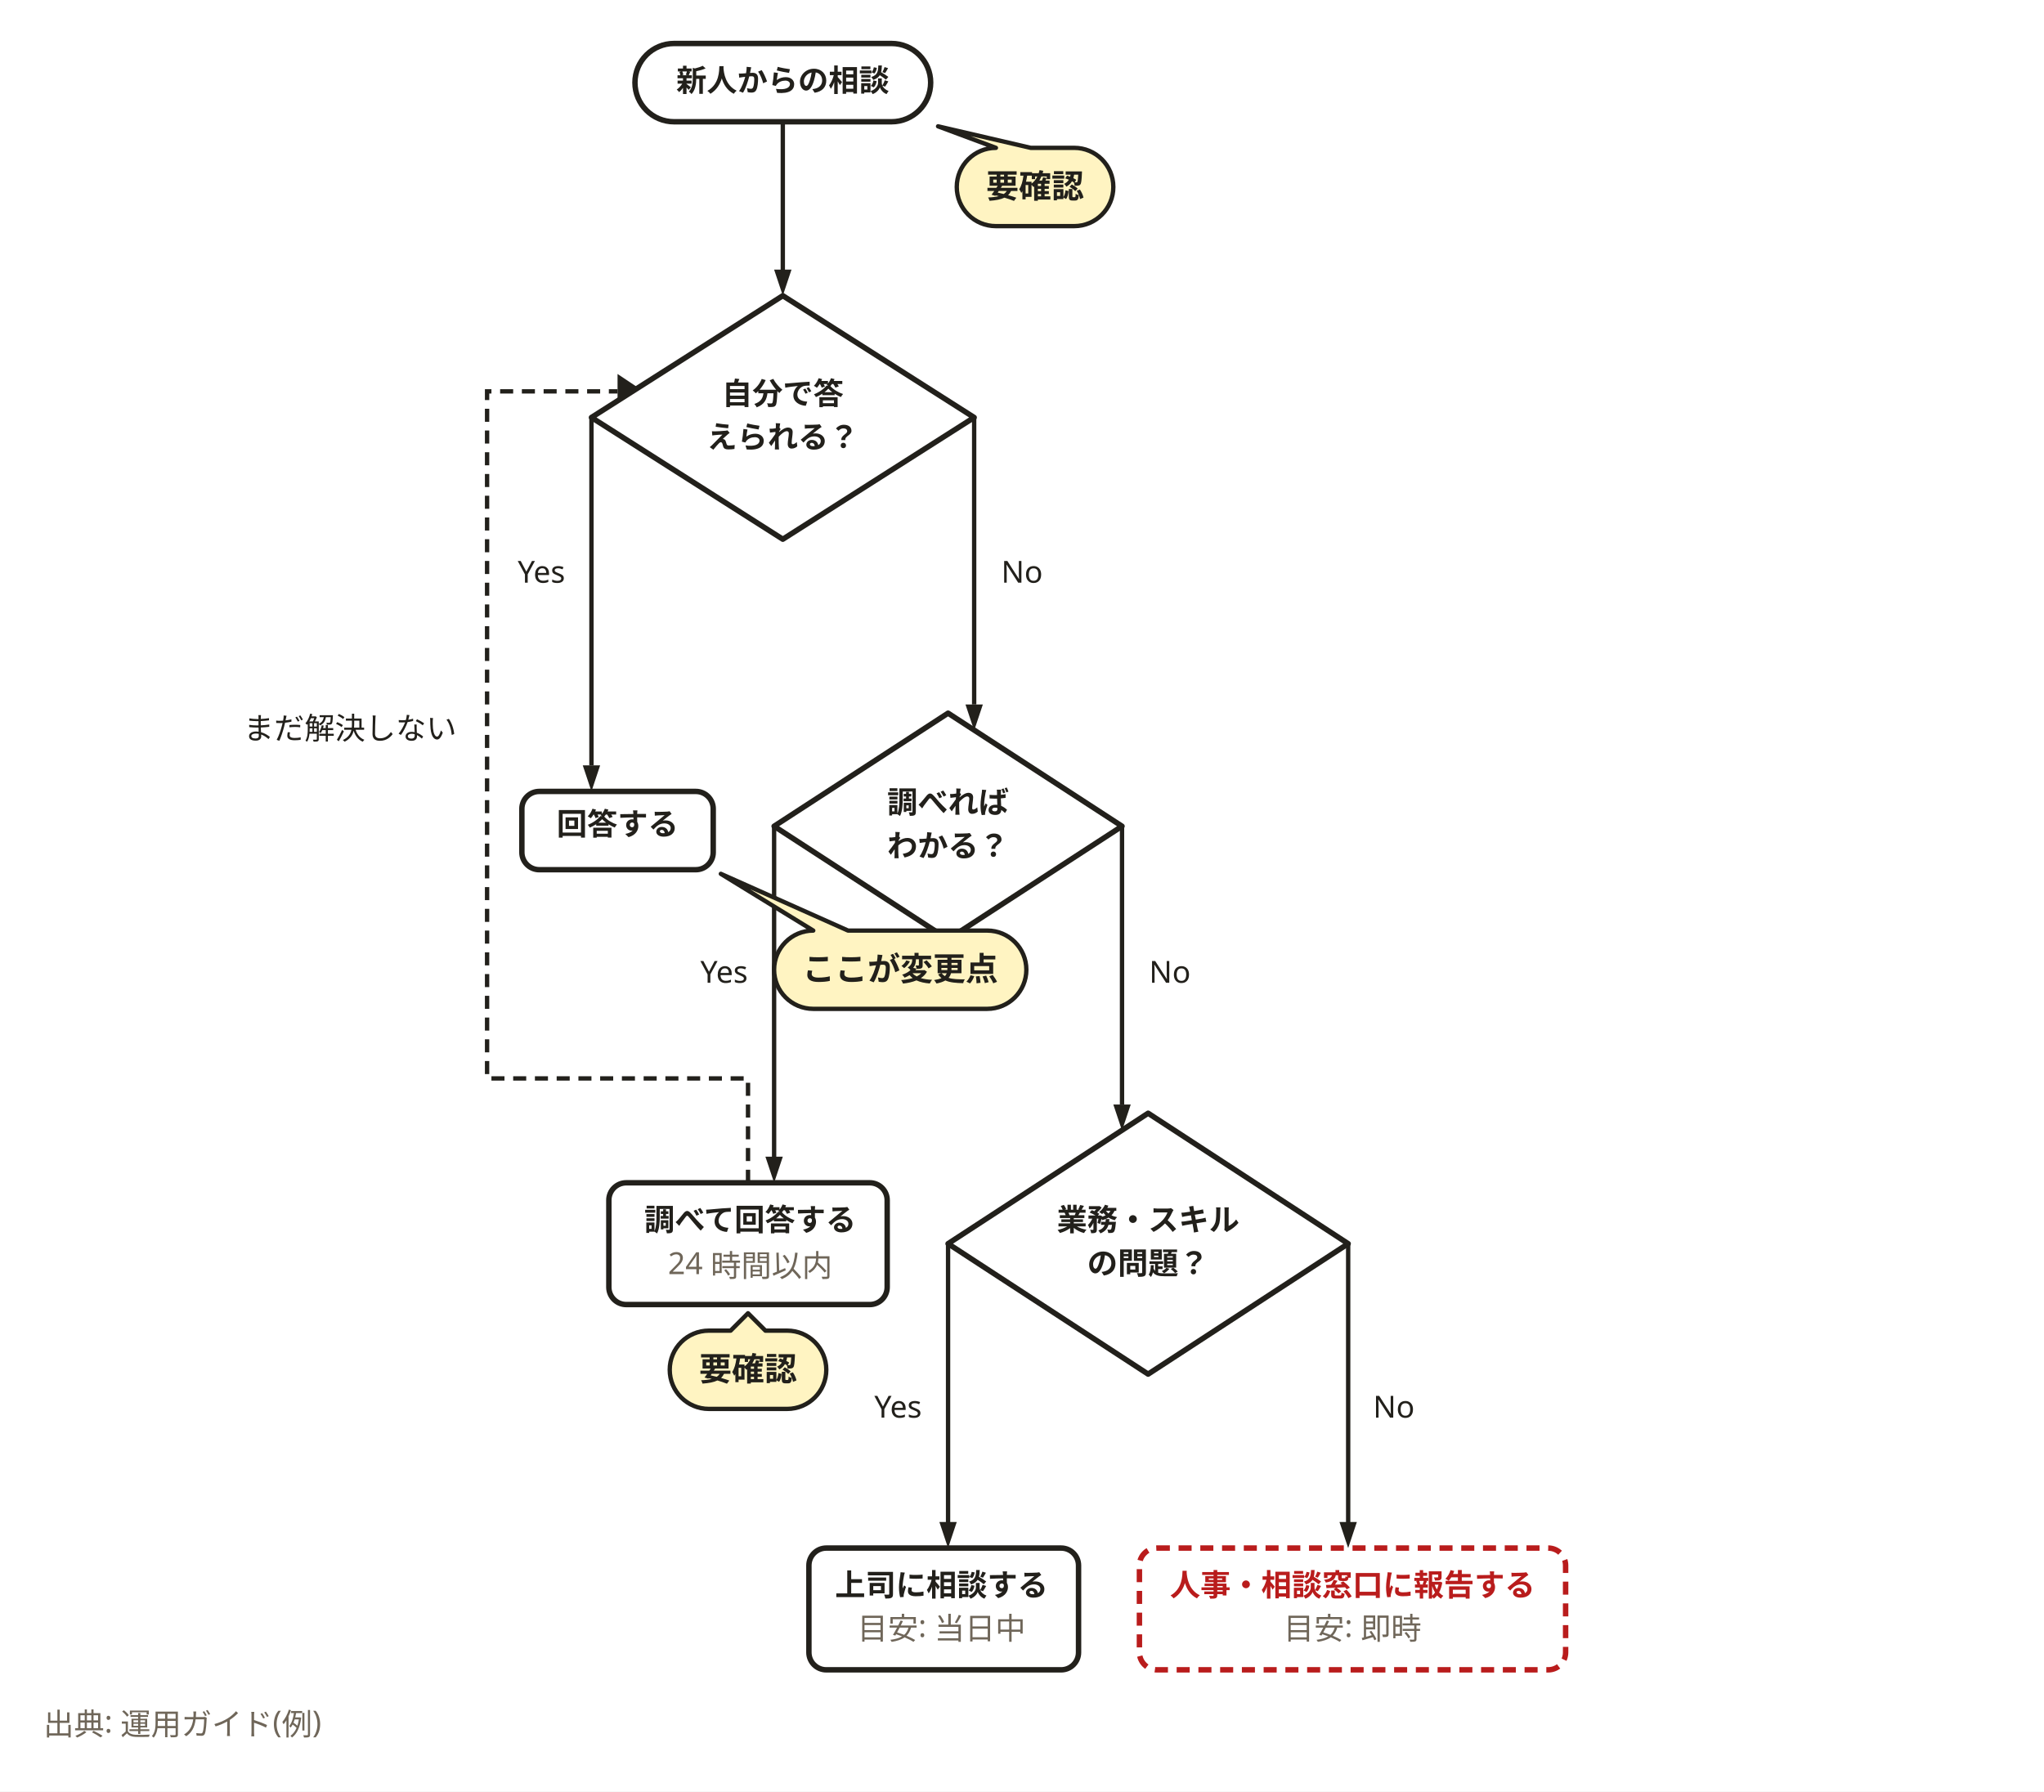
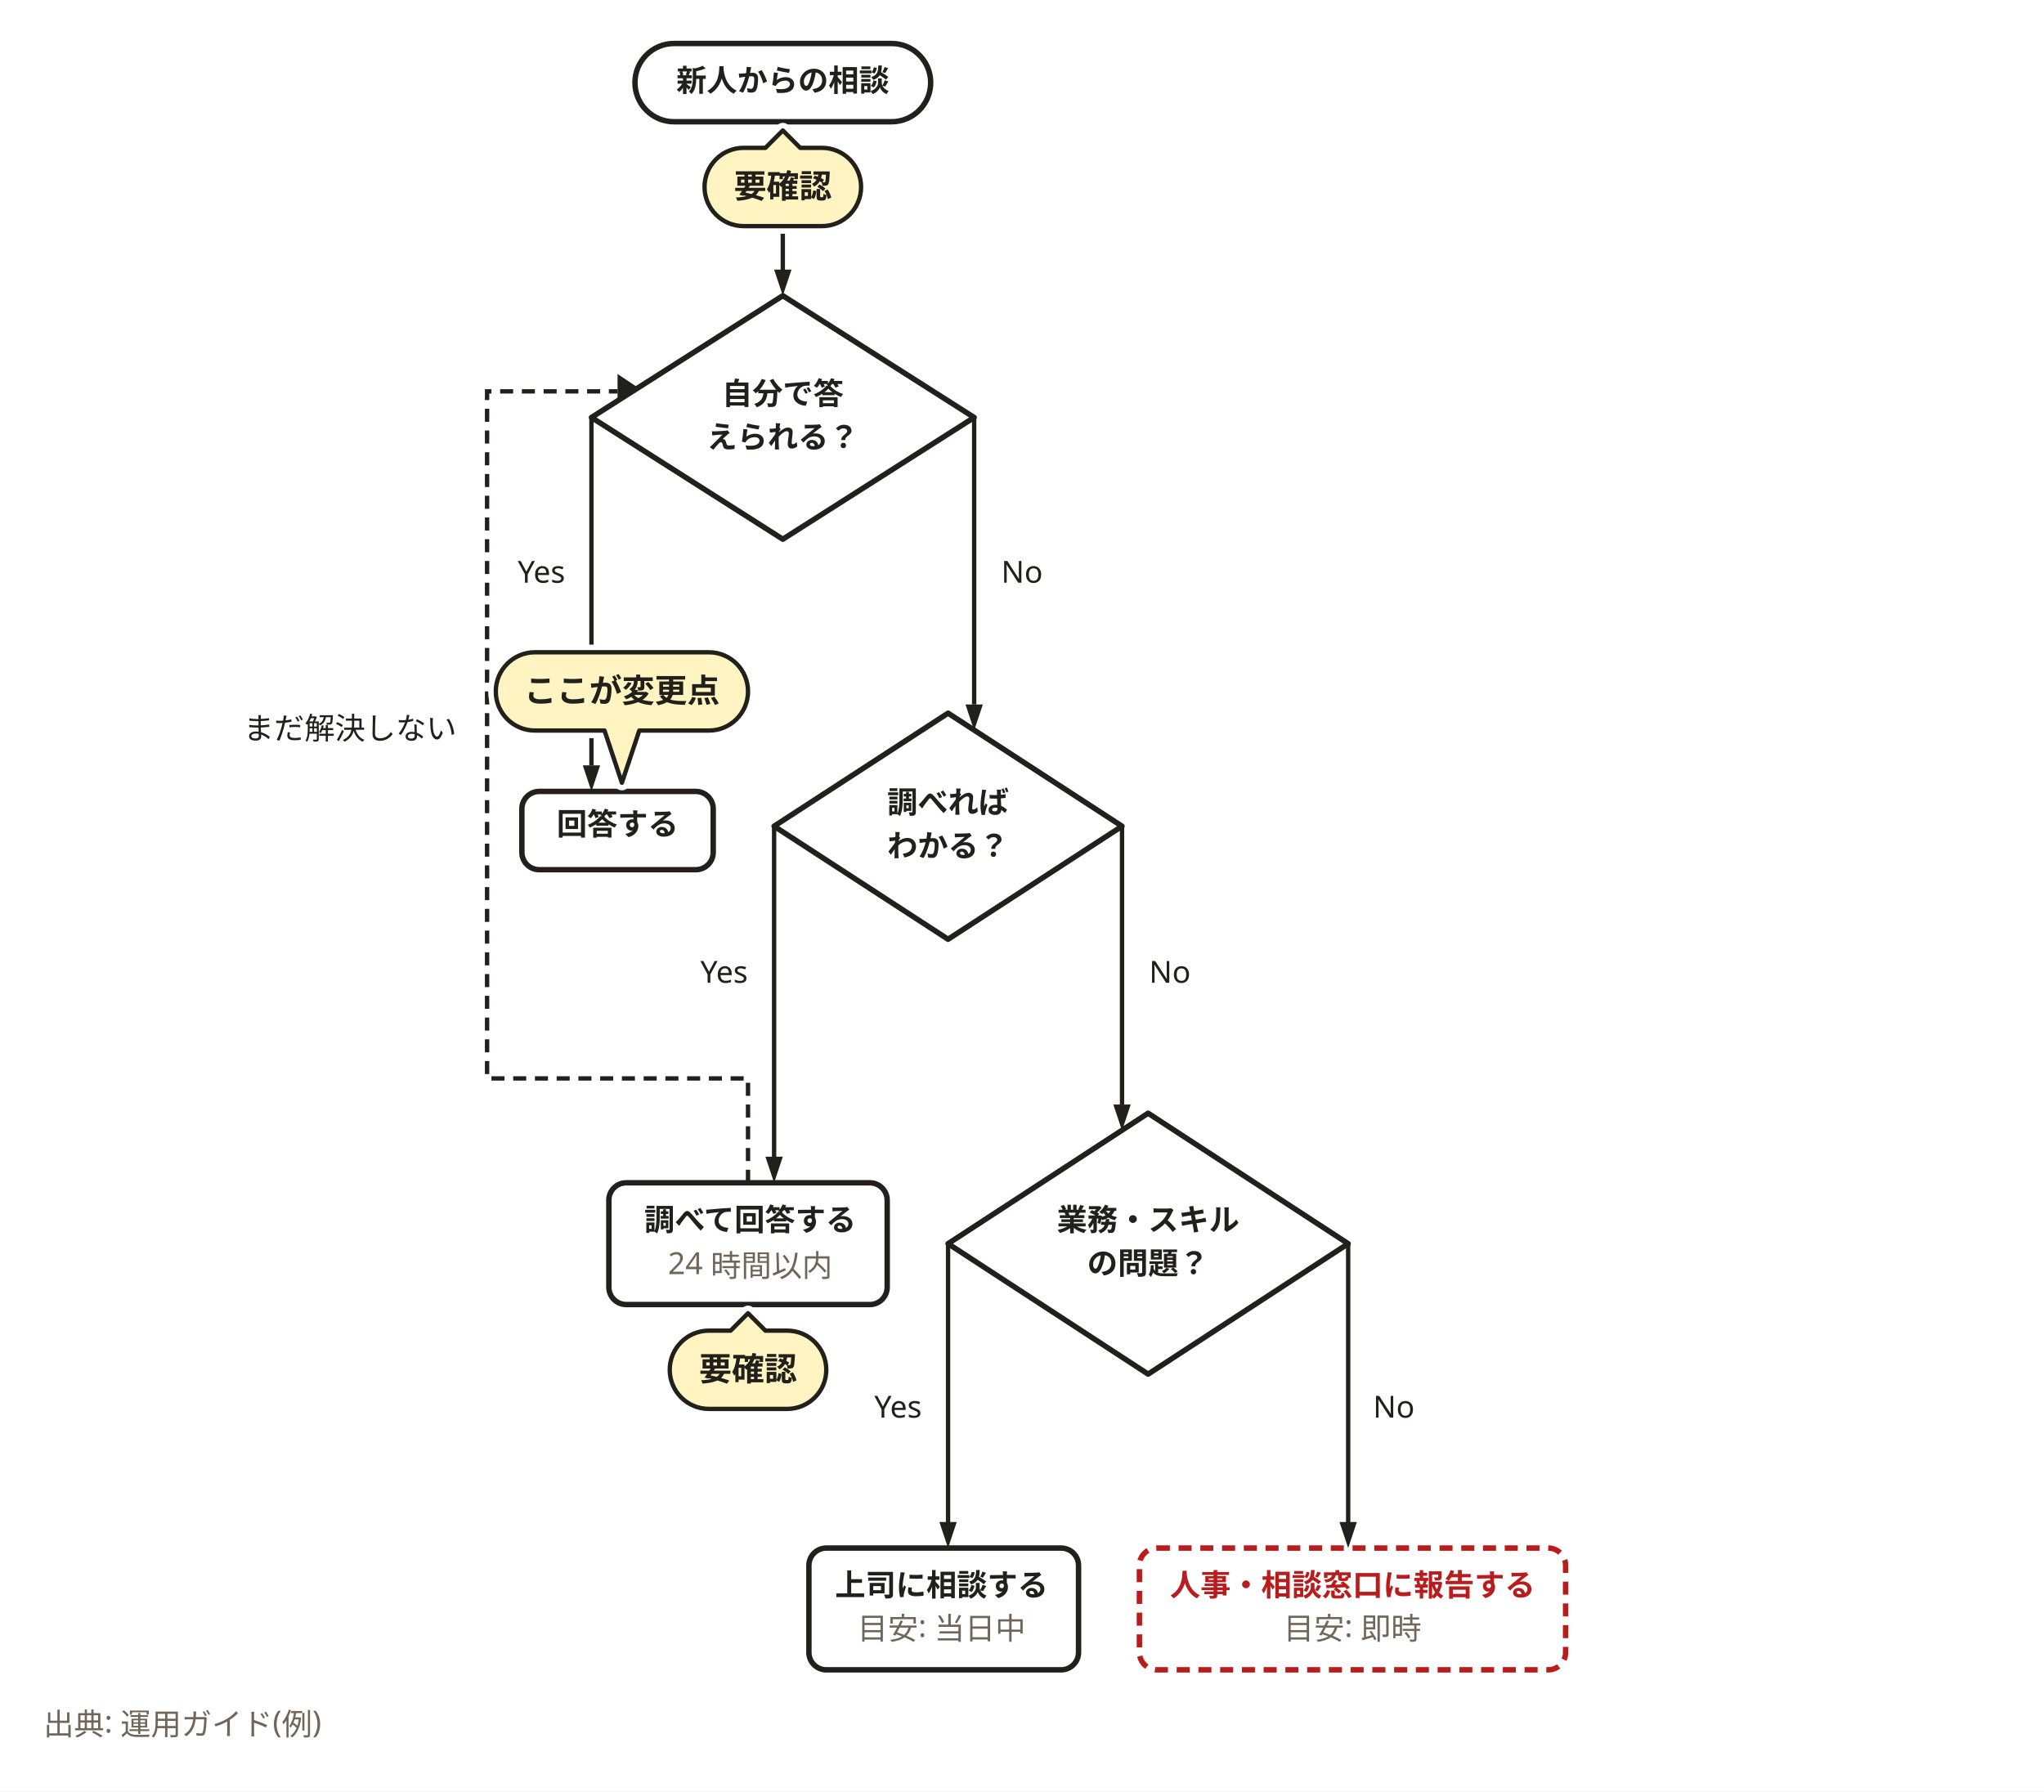
<svg xmlns="http://www.w3.org/2000/svg" width="940" height="824" viewBox="0 0 940 824" role="img" aria-labelledby="svg-title">
  <style>
    text { font-family: 'Hiragino Sans','Hiragino Kaku Gothic ProN','Yu Gothic','YuGothic',Meiryo,'Noto Sans JP',sans-serif; }
    .emoji { font-family: 'Noto Color Emoji','Segoe UI Emoji',sans-serif; }
  </style>
  <rect x="0" y="0" width="940" height="824" fill="#ffffff" />
  <path d="M360,56 L360,128" fill="none" stroke="#22201b" stroke-width="2" />
  <path d="M360,136 L356,124 L364,124 z" fill="#22201b" />
  <path d="M272,192 L272,352" fill="none" stroke="#22201b" stroke-width="2" />
  <path d="M272,364 L268,352 L276,352 z" fill="#22201b" />
  <path d="M448,192 L448,324" fill="none" stroke="#22201b" stroke-width="2" />
  <path d="M448,336 L444,324 L452,324 z" fill="#22201b" />
  <path d="M356,380 L356,536" fill="none" stroke="#22201b" stroke-width="2" />
  <path d="M356,544 L352,532 L360,532 z" fill="#22201b" />
  <path d="M516,380 L516,508" fill="none" stroke="#22201b" stroke-width="2" />
  <path d="M516,520 L512,508 L520,508 z" fill="#22201b" />
  <path d="M436,572 L436,704" fill="none" stroke="#22201b" stroke-width="2" />
  <path d="M436,712 L432,700 L440,700 z" fill="#22201b" />
  <path d="M620,572 L620,704" fill="none" stroke="#22201b" stroke-width="2" />
  <path d="M620,712 L616,700 L624,700 z" fill="#22201b" />
  <path d="M344,544 L344,496 L224,496 L224,180 L284,180" fill="none" stroke="#22201b" stroke-width="2" stroke-dasharray="6,4" />
  <path d="M296,180 L284,184 L284,172 z" fill="#22201b" />
  <rect x="292" y="20" width="136" height="36" rx="18" fill="#ffffff" stroke="#22201b" stroke-width="2.5" />
  <path d="M360,136 L448,192 L360,248 L272,192 Z" fill="#ffffff" stroke="#22201b" stroke-width="2.5" stroke-linejoin="round" />
  <rect x="240" y="364" width="88" height="36" rx="8" fill="#ffffff" stroke="#22201b" stroke-width="2.5" />
  <path d="M436,328 L516,380 L436,432 L356,380 Z" fill="#ffffff" stroke="#22201b" stroke-width="2.5" stroke-linejoin="round" />
  <rect x="280" y="544" width="128" height="56" rx="8" fill="#ffffff" stroke="#22201b" stroke-width="2.5" />
  <path d="M528,512 L620,572 L528,632 L436,572 Z" fill="#ffffff" stroke="#22201b" stroke-width="2.5" stroke-linejoin="round" />
  <rect x="372" y="712" width="124" height="56" rx="8" fill="#ffffff" stroke="#22201b" stroke-width="2.5" />
  <rect x="524" y="712" width="196" height="56" rx="8" fill="#ffffff" stroke="#b91c1c" stroke-width="2.5" stroke-dasharray="6,4" />
  <text x="360" y="42" text-anchor="middle" font-size="14" font-weight="700" fill="#22201b">新人からの相談</text>
  <text x="360" y="186" text-anchor="middle" font-size="14" font-weight="700" fill="#22201b">自分で答</text>
  <text x="360" y="206" text-anchor="middle" font-size="14" font-weight="700" fill="#22201b">えられる？</text>
  <text x="284" y="384" text-anchor="middle" font-size="14" font-weight="700" fill="#22201b">回答する</text>
  <text x="436" y="374" text-anchor="middle" font-size="14" font-weight="700" fill="#22201b">調べれば</text>
  <text x="436" y="394" text-anchor="middle" font-size="14" font-weight="700" fill="#22201b">わかる？</text>
  <text x="345" y="566" text-anchor="middle" font-size="14" font-weight="700" fill="#22201b">調べて回答する</text>
  <text x="345" y="586" text-anchor="middle" font-size="14" fill="#6f6659">24 時間以内</text>
  <text x="528" y="566" text-anchor="middle" font-size="14" font-weight="700" fill="#22201b">業務・スキル</text>
  <text x="528" y="586" text-anchor="middle" font-size="14" font-weight="700" fill="#22201b">の問題？</text>
  <text x="433" y="734" text-anchor="middle" font-size="14" font-weight="700" fill="#22201b">上司に相談する</text>
  <text x="433" y="754" text-anchor="middle" font-size="14" fill="#6f6659">目安: 当日中</text>
  <text x="622" y="734" text-anchor="middle" font-size="14" font-weight="700" fill="#b91c1c">人事・相談窓口に報告する</text>
  <text x="622" y="754" text-anchor="middle" font-size="14" fill="#6f6659">目安: 即時</text>
  <rect x="232" y="252" width="36" height="22" fill="#ffffff" />
  <text x="249" y="268" text-anchor="middle" font-size="14" fill="#22201b">Yes</text>
  <rect x="456" y="252" width="32" height="22" fill="#ffffff" />
  <text x="470" y="268" text-anchor="middle" font-size="14" fill="#22201b">No</text>
  <rect x="316" y="436" width="36" height="22" fill="#ffffff" />
  <text x="333" y="452" text-anchor="middle" font-size="14" fill="#22201b">Yes</text>
  <rect x="524" y="436" width="32" height="22" fill="#ffffff" />
  <text x="538" y="452" text-anchor="middle" font-size="14" fill="#22201b">No</text>
  <rect x="396" y="636" width="36" height="22" fill="#ffffff" />
  <text x="413" y="652" text-anchor="middle" font-size="14" fill="#22201b">Yes</text>
  <rect x="624" y="636" width="32" height="22" fill="#ffffff" />
  <text x="641" y="652" text-anchor="middle" font-size="14" fill="#22201b">No</text>
  <rect x="108" y="324" width="112" height="22" fill="#ffffff" />
  <text x="161" y="340" text-anchor="middle" font-size="14" fill="#22201b">まだ解決しない</text>
  <text x="20" y="798" font-size="14" font-weight="400" fill="#6f6659">出典: 運用ガイド(例)</text>
  <g id="overlay-layer">
    <g class="overlay">
-       <path d="M458 68L458 68L431.4 58.1L474 68H494A18 18 0 0 1 512 86V86A18 18 0 0 1 494 104H458A18 18 0 0 1 440 86V86A18 18 0 0 1 458 68Z" fill="#fff4c2" stroke="#22201b" stroke-width="2" stroke-linejoin="round" />
-       <text x="476" y="91" text-anchor="middle" font-size="15" font-weight="700" fill="#22201b">要確認</text>
+       <path d="M342 68L352 68L360 60L368 68H378A18 18 0 0 1 396 86V86A18 18 0 0 1 378 104H342A18 18 0 0 1 324 86V86A18 18 0 0 1 342 68Z" fill="none" stroke="#fff" stroke-width="7" stroke-linejoin="round" />
+       <path d="M342 68L352 68L360 60L368 68H378A18 18 0 0 1 396 86V86A18 18 0 0 1 378 104H342A18 18 0 0 1 324 86V86A18 18 0 0 1 342 68Z" fill="#fff4c2" stroke="#22201b" stroke-width="2" stroke-linejoin="round" />
+       <text x="360" y="91" text-anchor="middle" font-size="15" font-weight="700" fill="#22201b">要確認</text>
    </g>
    <g class="overlay">
-       <path d="M374 428L374 428L331.5 401.9L390 428H454A18 18 0 0 1 472 446V446A18 18 0 0 1 454 464H374A18 18 0 0 1 356 446V446A18 18 0 0 1 374 428Z" fill="#fff4c2" stroke="#22201b" stroke-width="2" stroke-linejoin="round" />
-       <text x="414" y="451" text-anchor="middle" font-size="15" font-weight="700" fill="#22201b">ここが変更点</text>
+       <path d="M246 300H326A18 18 0 0 1 344 318V318A18 18 0 0 1 326 336L294 336L286 360L278 336H246A18 18 0 0 1 228 318V318A18 18 0 0 1 246 300Z" fill="none" stroke="#fff" stroke-width="7" stroke-linejoin="round" />
+       <path d="M246 300H326A18 18 0 0 1 344 318V318A18 18 0 0 1 326 336L294 336L286 360L278 336H246A18 18 0 0 1 228 318V318A18 18 0 0 1 246 300Z" fill="#fff4c2" stroke="#22201b" stroke-width="2" stroke-linejoin="round" />
+       <text x="286" y="323" text-anchor="middle" font-size="15" font-weight="700" fill="#22201b">ここが変更点</text>
    </g>
    <g class="overlay">
+       <path d="M326 612L336 612L344 604L352 612H362A18 18 0 0 1 380 630V630A18 18 0 0 1 362 648H326A18 18 0 0 1 308 630V630A18 18 0 0 1 326 612Z" fill="none" stroke="#fff" stroke-width="7" stroke-linejoin="round" />
      <path d="M326 612L336 612L344 604L352 612H362A18 18 0 0 1 380 630V630A18 18 0 0 1 362 648H326A18 18 0 0 1 308 630V630A18 18 0 0 1 326 612Z" fill="#fff4c2" stroke="#22201b" stroke-width="2" stroke-linejoin="round" />
      <text x="344" y="635" text-anchor="middle" font-size="15" font-weight="700" fill="#22201b">要確認</text>
    </g>
  </g>
</svg>
